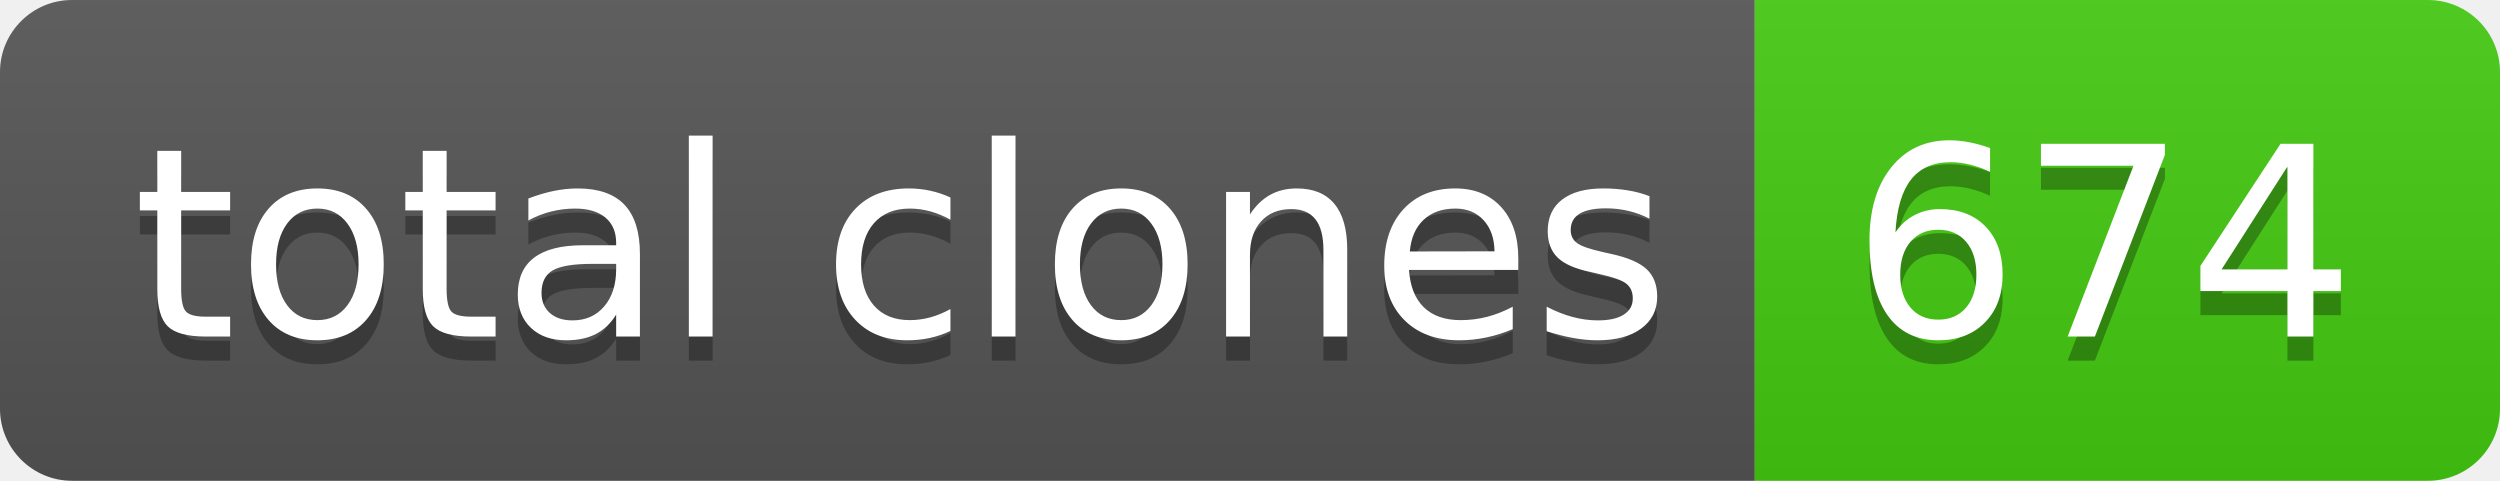
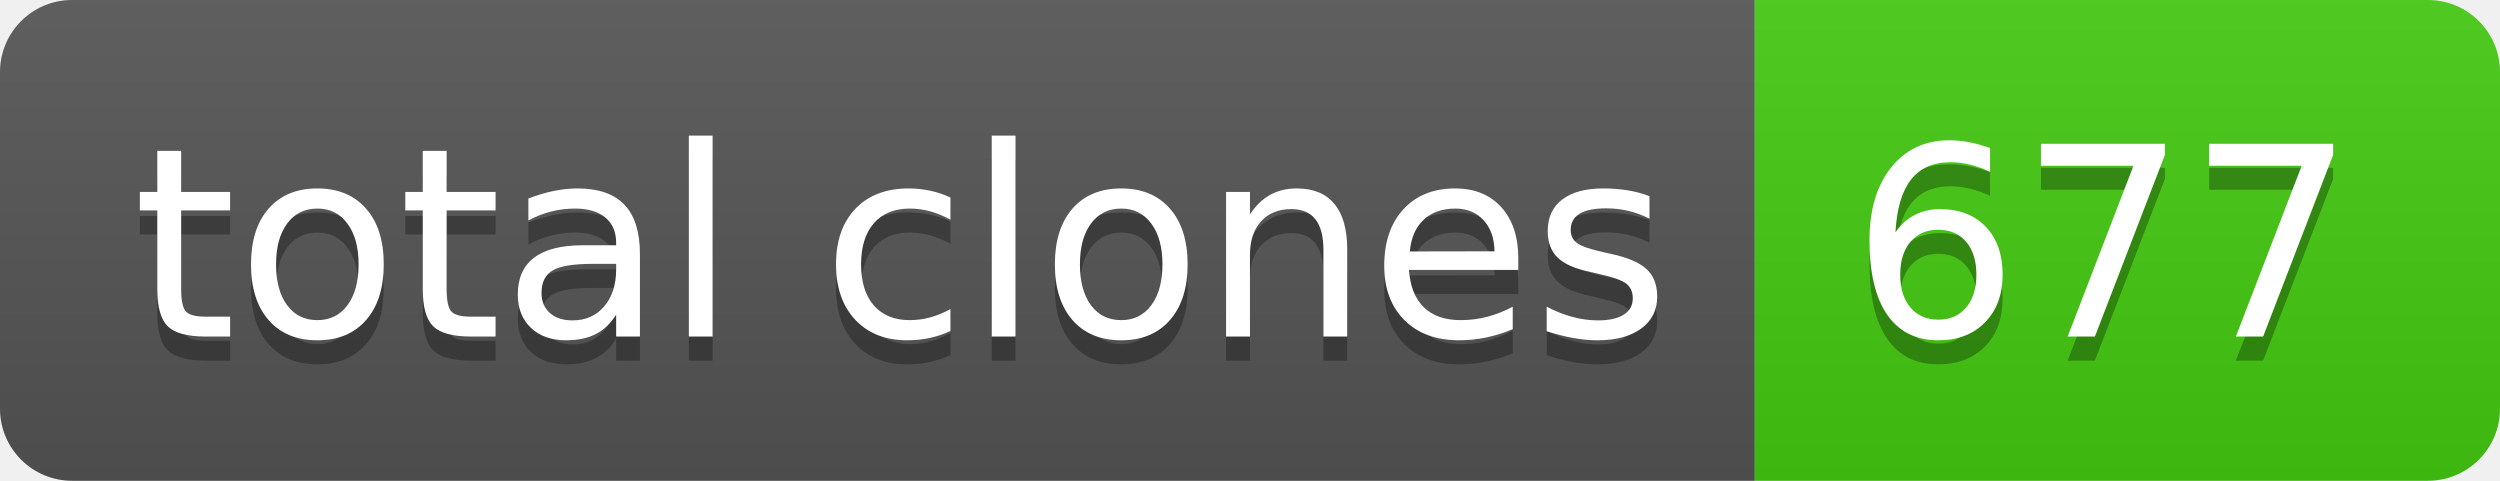
- <svg xmlns="http://www.w3.org/2000/svg" width="104" height="20" role="img" aria-label="total clones: 674">
+ <svg xmlns="http://www.w3.org/2000/svg" width="104" height="20" role="img" aria-label="total clones: 677">
  <linearGradient id="s" x2="0" y2="100%">
    <stop offset="0" stop-color="#bbb" stop-opacity=".1" />
    <stop offset="1" stop-opacity=".1" />
  </linearGradient>
  <clipPath id="r">
    <rect width="104" height="20" rx="3" fill="#fff" />
  </clipPath>
  <g clip-path="url(#r)">
    <rect width="73" height="20" fill="#555" />
    <rect x="73" width="31" height="20" fill="#4c1" />
    <rect width="104" height="20" fill="url(#s)" />
  </g>
  <g fill="#fff" text-anchor="middle" font-family="Verdana,Geneva,DejaVu Sans,sans-serif" text-rendering="geometricPrecision" font-size="110">
    <text aria-hidden="true" x="375" y="150" fill="#010101" fill-opacity=".3" transform="scale(.1)" textLength="630">total clones</text>
    <text x="375" y="140" transform="scale(.1)" fill="#fff" textLength="630">total clones</text>
-     <text aria-hidden="true" x="875" y="150" fill="#010101" fill-opacity=".3" transform="scale(.1)" textLength="210">674</text>
-     <text x="875" y="140" transform="scale(.1)" fill="#fff" textLength="210">674</text>
+     <text aria-hidden="true" x="875" y="150" fill="#010101" fill-opacity=".3" transform="scale(.1)" textLength="210">677</text>
+     <text x="875" y="140" transform="scale(.1)" fill="#fff" textLength="210">677</text>
  </g>
</svg>
